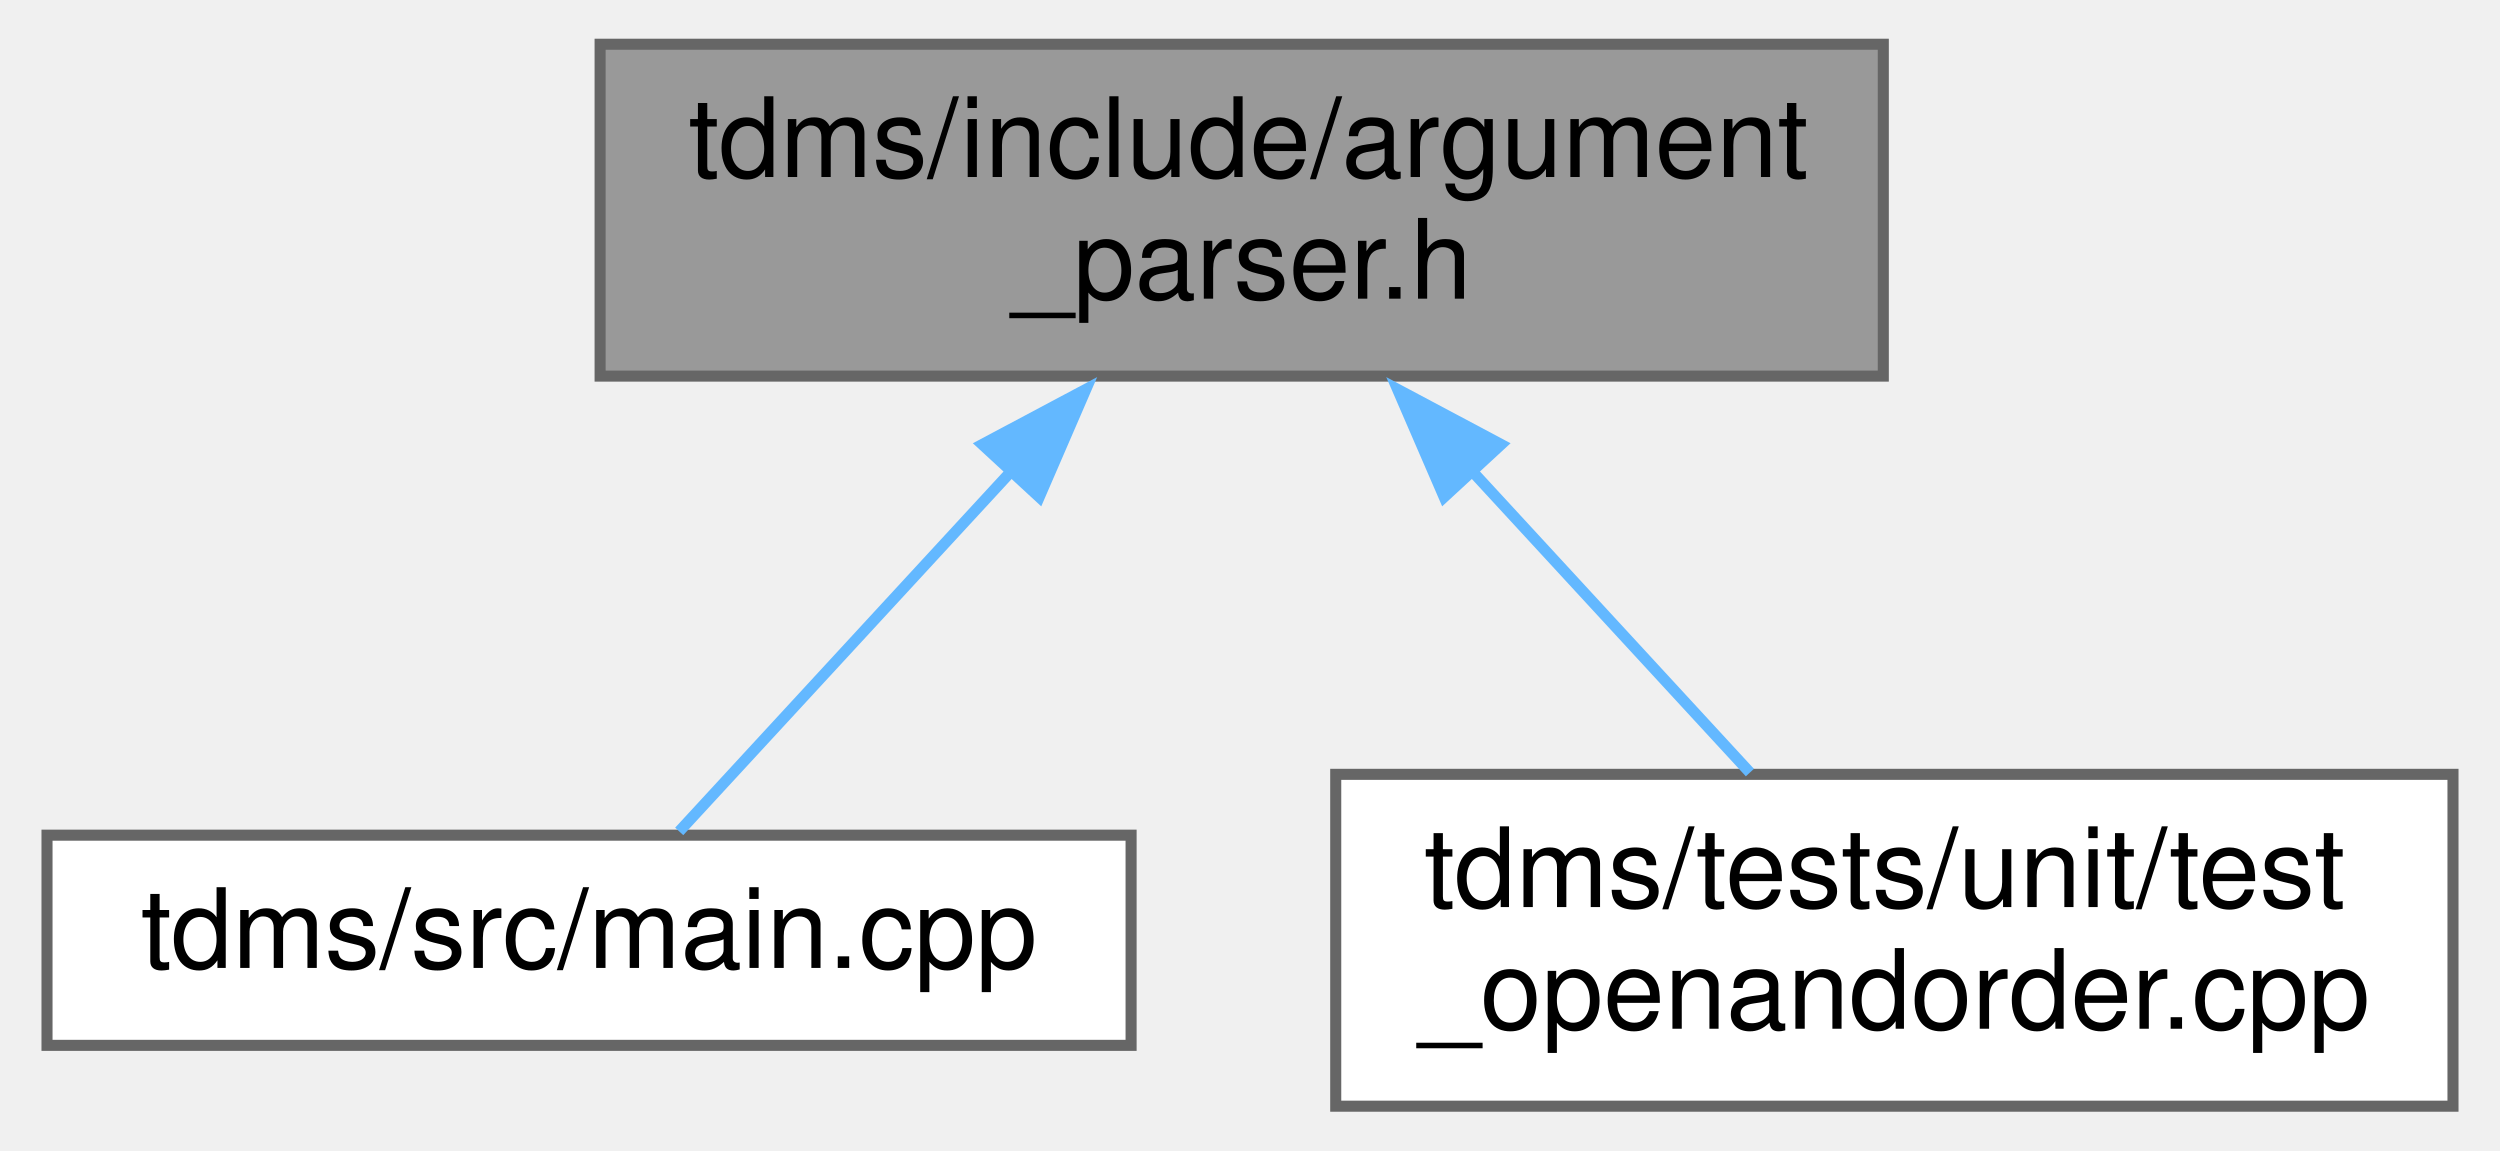
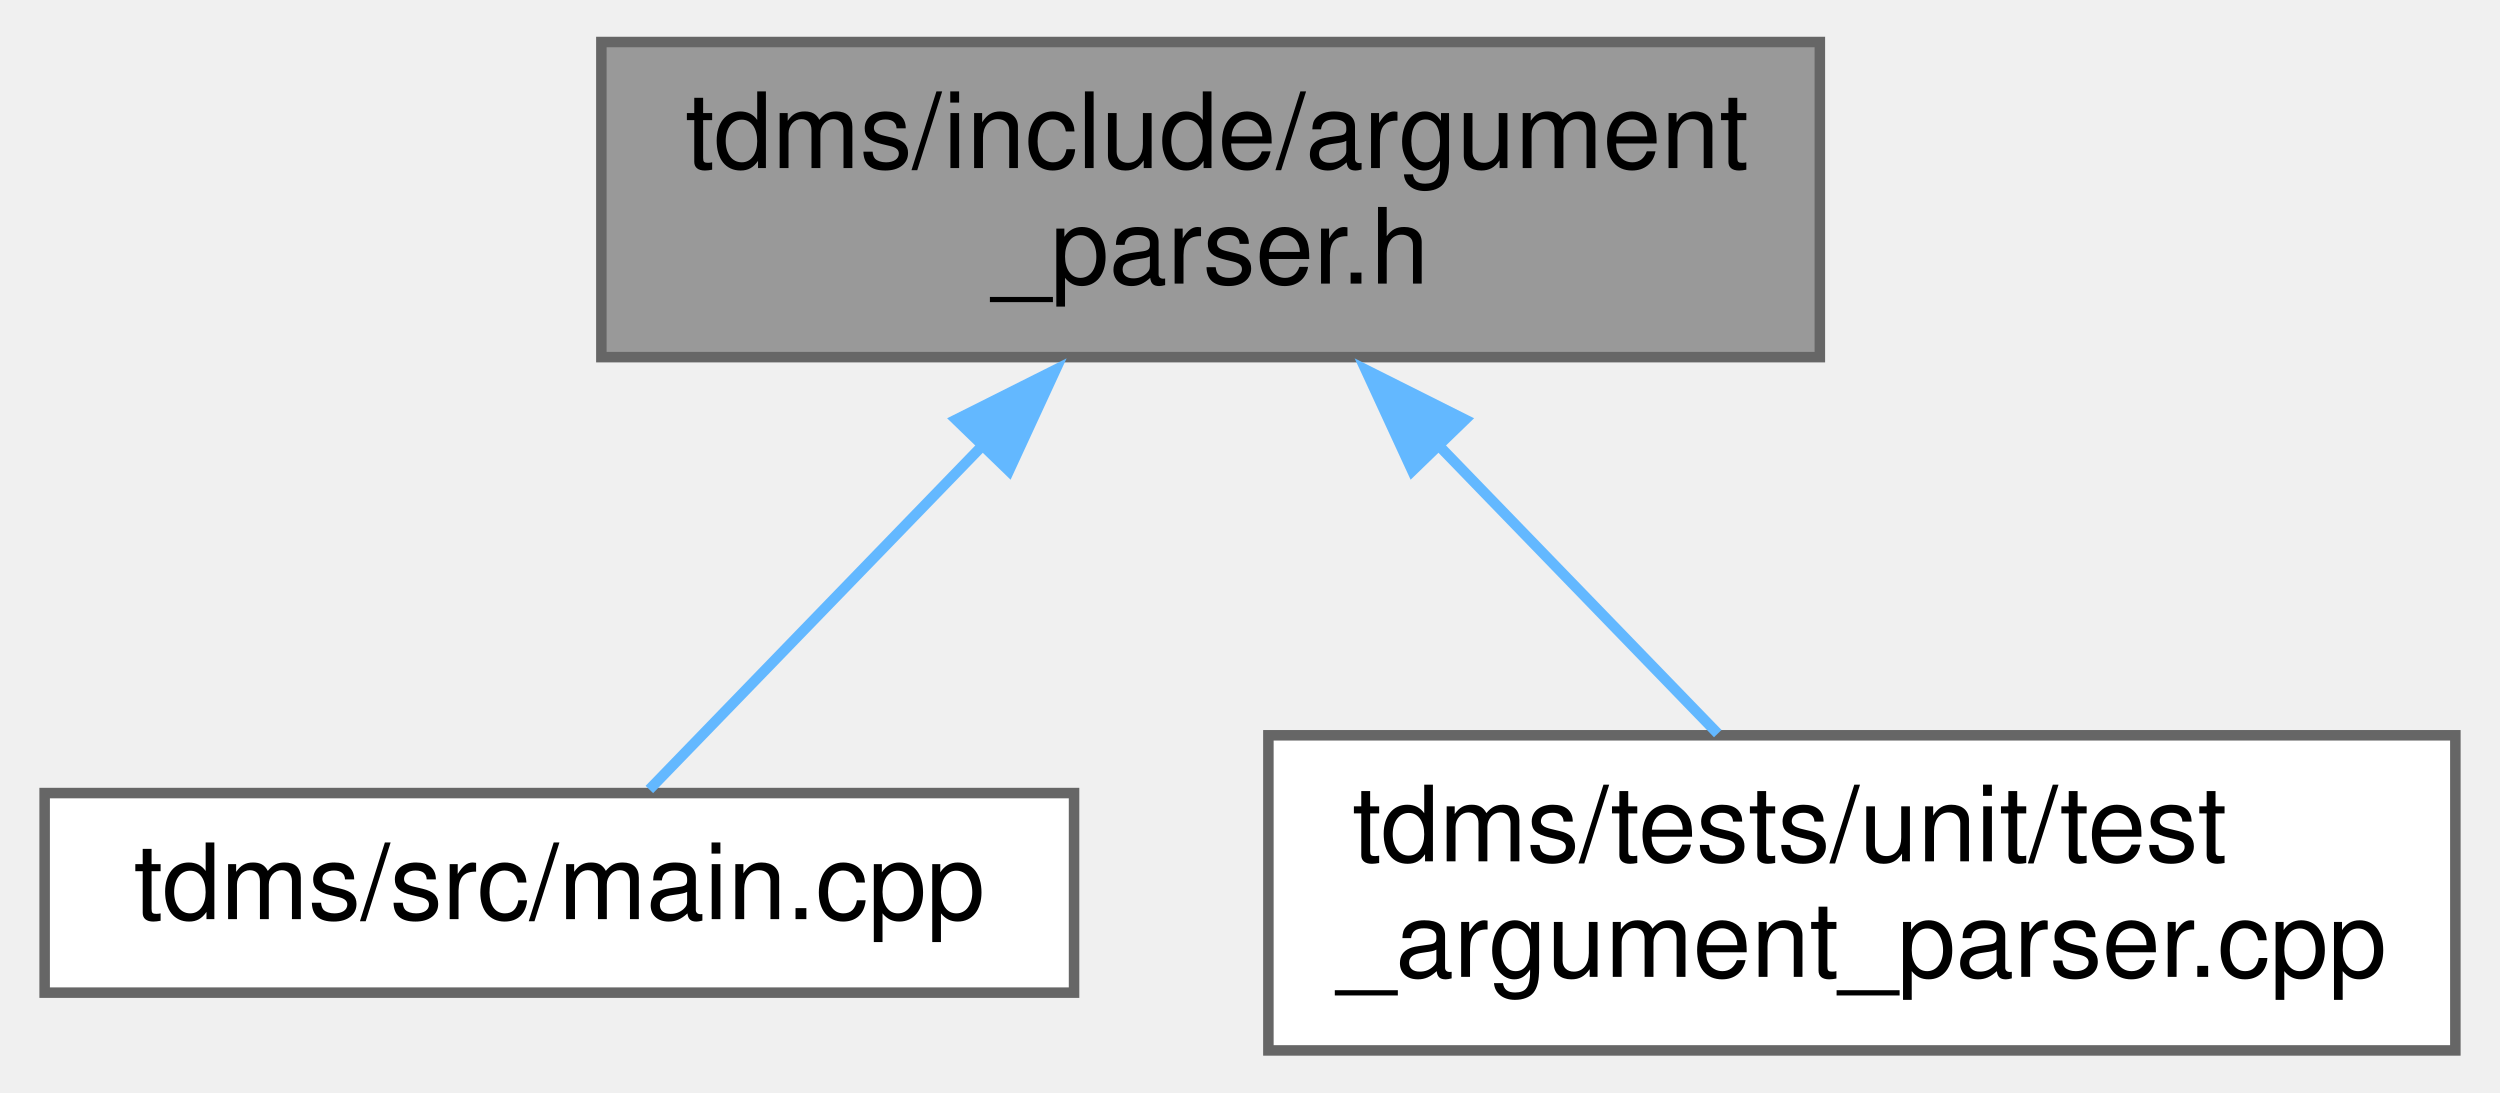
- <svg xmlns="http://www.w3.org/2000/svg" xmlns:xlink="http://www.w3.org/1999/xlink" width="226pt" height="104pt" viewBox="0.00 0.00 225.50 104.00">
+ <svg xmlns="http://www.w3.org/2000/svg" xmlns:xlink="http://www.w3.org/1999/xlink" width="238pt" height="104pt" viewBox="0.00 0.00 237.50 104.00">
  <g id="graph0" class="graph" transform="scale(1 1) rotate(0) translate(4 100)">
    <g id="node1" class="node">
      <g id="a_node1">
        <a xlink:title="Parse the command line options.">
-           <polygon fill="#999999" stroke="#666666" points="166,-96 50,-96 50,-66 166,-66 166,-96" />
-           <text text-anchor="start" x="58" y="-84" font-family="Helvetica,sans-Serif" font-size="10.00">tdms/include/argument</text>
-           <text text-anchor="middle" x="108" y="-73" font-family="Helvetica,sans-Serif" font-size="10.00">_parser.h</text>
+           <polygon fill="#999999" stroke="#666666" points="169,-96 53,-96 53,-66 169,-66 169,-96" />
+           <text text-anchor="start" x="61" y="-84" font-family="Helvetica,sans-Serif" font-size="10.00">tdms/include/argument</text>
+           <text text-anchor="middle" x="111" y="-73" font-family="Helvetica,sans-Serif" font-size="10.00">_parser.h</text>
        </a>
      </g>
    </g>
    <g id="node2" class="node">
      <g id="a_node2">
        <a xlink:href="main_8cpp.html" target="_top" xlink:title="The main function. Launches TDMS.">
          <polygon fill="white" stroke="#666666" points="98,-24.5 0,-24.5 0,-5.5 98,-5.5 98,-24.5" />
          <text text-anchor="middle" x="49" y="-12.5" font-family="Helvetica,sans-Serif" font-size="10.00">tdms/src/main.cpp</text>
        </a>
      </g>
    </g>
    <g id="edge1" class="edge">
-       <path fill="none" stroke="#63b8ff" d="M87.67,-57.94C77.19,-46.58 65,-33.36 57.15,-24.84" />
-       <polygon fill="#63b8ff" stroke="#63b8ff" points="84.55,-59.82 93.91,-64.8 89.7,-55.07 84.55,-59.82" />
+       <path fill="none" stroke="#63b8ff" d="M89.63,-57.94C78.62,-46.58 65.82,-33.36 57.57,-24.84" />
+       <polygon fill="#63b8ff" stroke="#63b8ff" points="86.77,-60.05 96.24,-64.8 91.8,-55.18 86.77,-60.05" />
    </g>
    <g id="node3" class="node">
      <g id="a_node3">
-         <a xlink:href="test__openandorder_8cpp.html" target="_top" xlink:title="Tests of the argument parsing and file I/O.">
-           <polygon fill="white" stroke="#666666" points="217.5,-30 116.5,-30 116.5,0 217.5,0 217.5,-30" />
+         <a xlink:href="test__argument__parser_8cpp.html" target="_top" xlink:title="Tests of the argument parsing and file I/O.">
+           <polygon fill="white" stroke="#666666" points="229.5,-30 116.5,-30 116.5,0 229.5,0 229.5,-30" />
          <text text-anchor="start" x="124.5" y="-18" font-family="Helvetica,sans-Serif" font-size="10.00">tdms/tests/unit/test</text>
-           <text text-anchor="middle" x="167" y="-7" font-family="Helvetica,sans-Serif" font-size="10.00">_openandorder.cpp</text>
+           <text text-anchor="middle" x="173" y="-7" font-family="Helvetica,sans-Serif" font-size="10.00">_argument_parser.cpp</text>
        </a>
      </g>
    </g>
    <g id="edge2" class="edge">
-       <path fill="none" stroke="#63b8ff" d="M128.46,-57.81C136.91,-48.64 146.46,-38.28 153.94,-30.16" />
-       <polygon fill="#63b8ff" stroke="#63b8ff" points="126.3,-55.07 122.09,-64.8 131.45,-59.82 126.3,-55.07" />
+       <path fill="none" stroke="#63b8ff" d="M132.23,-58.09C141.18,-48.85 151.34,-38.36 159.28,-30.16" />
+       <polygon fill="#63b8ff" stroke="#63b8ff" points="130.2,-55.18 125.76,-64.8 135.23,-60.05 130.2,-55.18" />
    </g>
  </g>
</svg>
